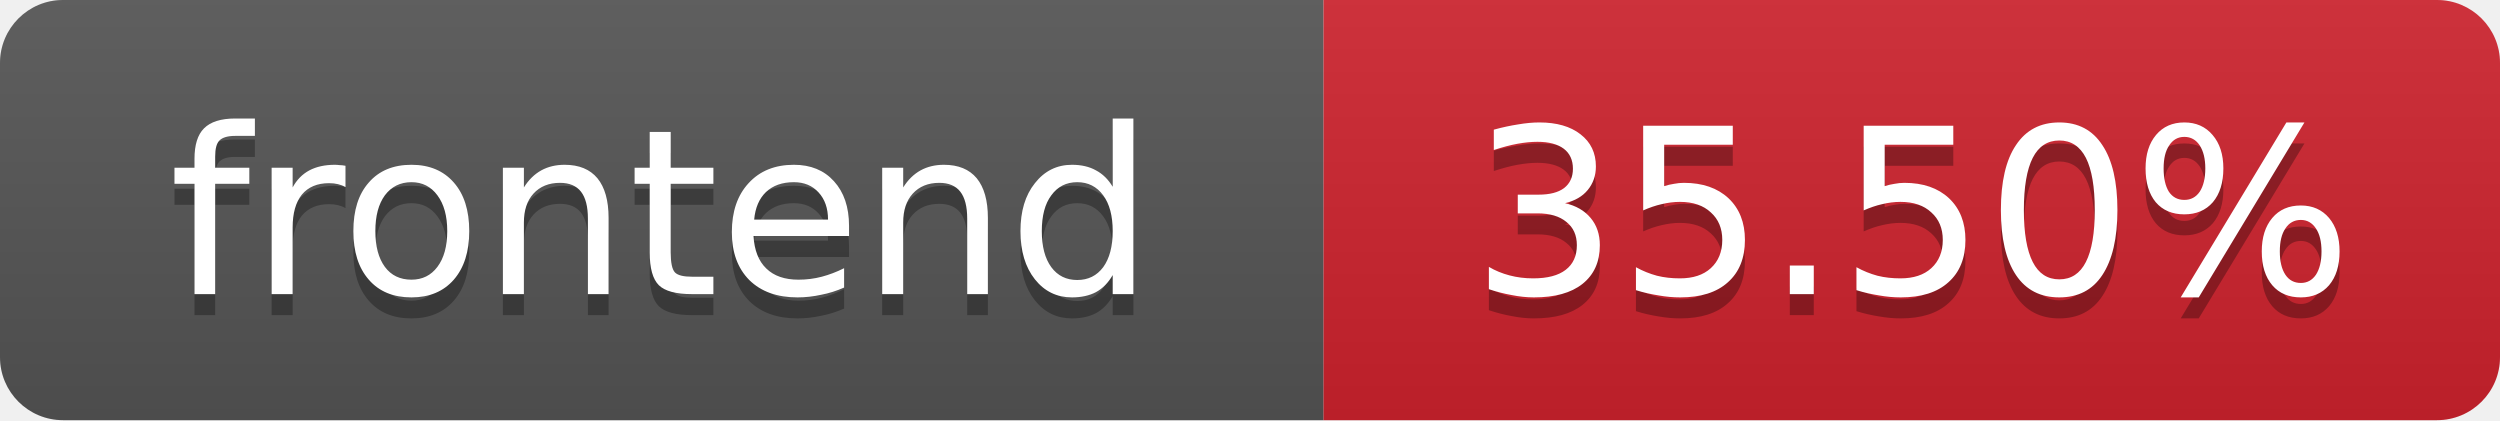
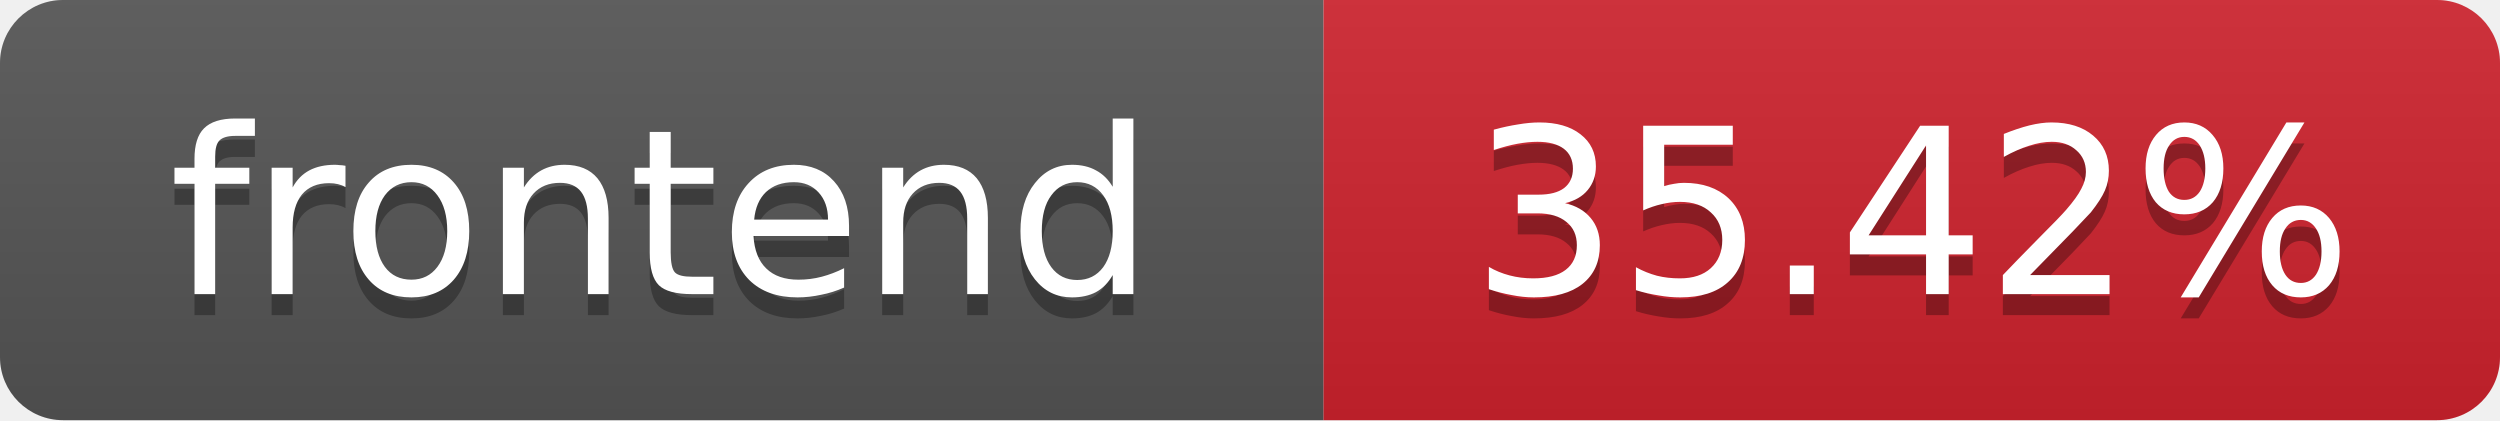
- <svg xmlns="http://www.w3.org/2000/svg" width="119" height="20" role="img" aria-label="frontend: 35.50%">
+ <svg xmlns="http://www.w3.org/2000/svg" width="119" height="20" role="img" aria-label="frontend: 35.42%">
  <linearGradient id="s" x2="0" y2="100%">
    <stop offset="0" stop-color="#bbb" stop-opacity=".1" />
    <stop offset="1" stop-opacity=".1" />
  </linearGradient>
  <clipPath id="r">
    <rect width="119" height="20" rx="3" fill="#fff" />
  </clipPath>
  <g clip-path="url(#r)">
    <rect width="63" height="20" fill="#555" />
    <rect x="63" width="56" height="20" fill="#cf222e" />
    <rect width="119" height="20" fill="url(#s)" />
  </g>
  <g fill="#fff" text-anchor="middle" font-family="Verdana,Geneva,DejaVu Sans,sans-serif" font-size="11">
    <text x="31.5" y="15" fill="#010101" fill-opacity=".3">frontend</text>
    <text x="31.5" y="14">frontend</text>
-     <text x="91" y="15" fill="#010101" fill-opacity=".3">35.50%</text>
-     <text x="91" y="14">35.50%</text>
+     <text x="91" y="15" fill="#010101" fill-opacity=".3">35.42%</text>
+     <text x="91" y="14">35.42%</text>
  </g>
</svg>
